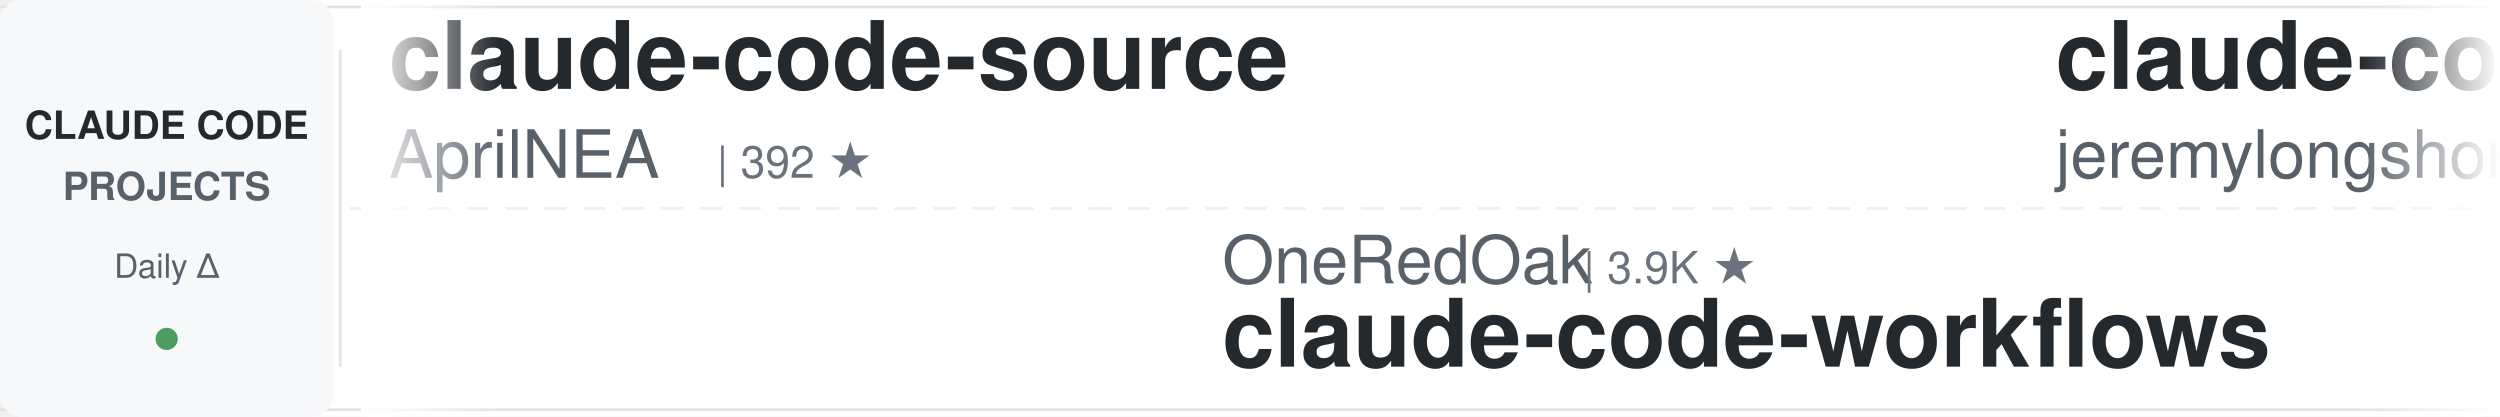
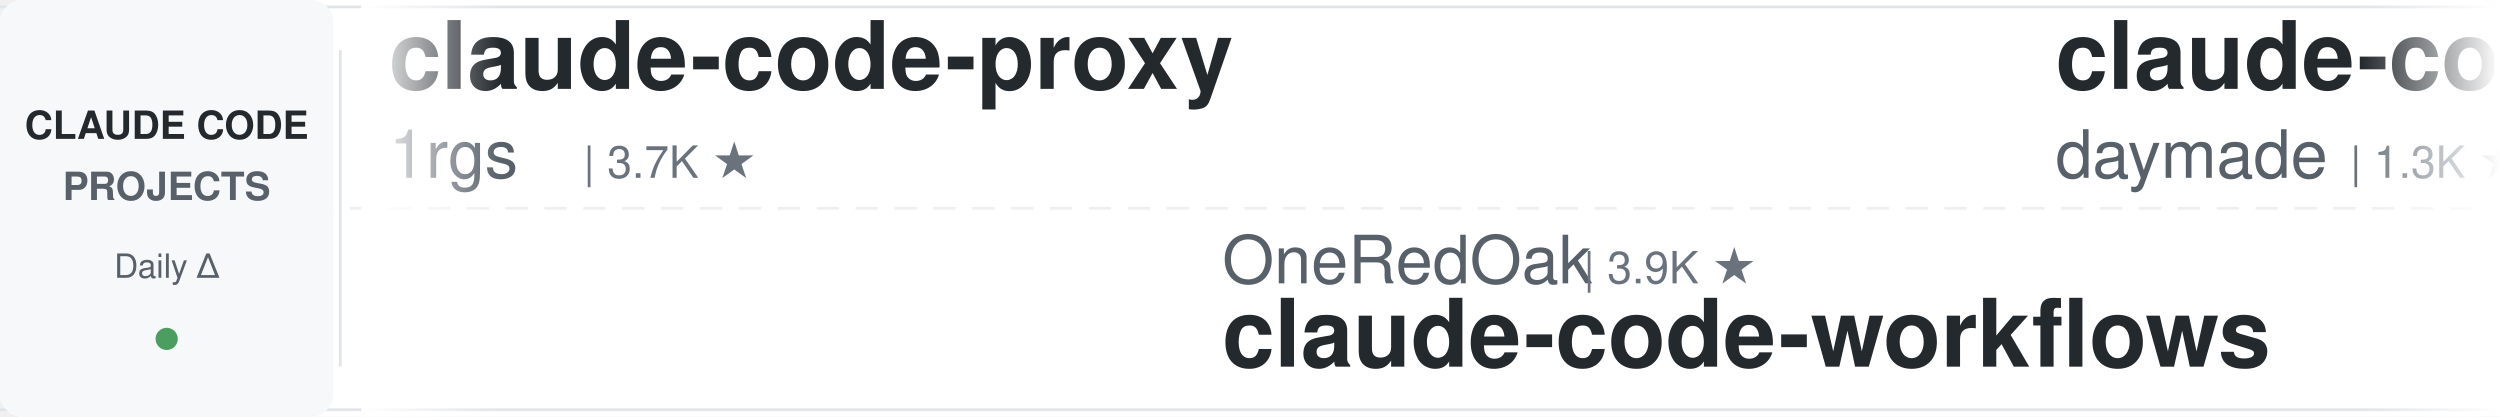
<svg xmlns="http://www.w3.org/2000/svg" width="900" height="150">
  <defs>
    <linearGradient id="leftFade" x1="0%" y1="0%" x2="100%" y2="0%">
      <stop offset="0%" style="stop-color:#ffffff;stop-opacity:1" />
      <stop offset="100%" style="stop-color:#ffffff;stop-opacity:0" />
    </linearGradient>
    <linearGradient id="rightFade" x1="0%" y1="0%" x2="100%" y2="0%">
      <stop offset="0%" style="stop-color:#ffffff;stop-opacity:0" />
      <stop offset="100%" style="stop-color:#ffffff;stop-opacity:1" />
    </linearGradient>
  </defs>
  <rect width="900" height="150" fill="#ffffff" rx="8" />
  <rect x="0" y="2" width="900" height="1" fill="#e1e4e8" />
  <rect x="0" y="147" width="900" height="1" fill="#e1e4e8" />
  <line x1="0" y1="75" x2="900" y2="75" stroke="#e1e4e8" stroke-width="1" stroke-dasharray="8 6" opacity="0.6" />
  <rect x="0" y="0" width="120" height="150" fill="#f6f8fa" rx="8" />
  <text x="60" y="50" font-family="-apple-system, BlinkMacSystemFont, 'Segoe UI', Helvetica, Arial, sans-serif" font-size="14" font-weight="600" fill="#24292e" text-anchor="middle">CLAUDE CODE</text>
  <text x="60" y="72" font-family="-apple-system, BlinkMacSystemFont, 'Segoe UI', Helvetica, Arial, sans-serif" font-size="14" font-weight="600" fill="#586069" text-anchor="middle">PROJECTS</text>
  <text x="60" y="100" font-family="-apple-system, BlinkMacSystemFont, 'Segoe UI', Helvetica, Arial, sans-serif" font-size="12" font-weight="500" fill="#586069" text-anchor="middle">Daily Δ</text>
  <circle cx="60" cy="122" r="4" fill="#22863a" opacity="0.8" />
  <rect x="122" y="18" width="1" height="114" fill="#e1e4e8" />
  <clipPath id="tickerClip">
    <rect x="130" y="0" width="770" height="150" />
  </clipPath>
  <g clip-path="url(#tickerClip)">
    <g id="tickerItems">
      <animateTransform attributeName="transform" attributeType="XML" type="translate" from="0 0" to="-3000 0" dur="54s" repeatCount="indefinite" />
      <g transform="translate(0, 0)">
-         <text x="140" y="32" font-family="-apple-system, BlinkMacSystemFont, 'Segoe UI', Helvetica, Arial, sans-serif" font-size="34" font-weight="600" fill="#24292e">claude-code-source</text>
-         <text x="140" y="64" font-family="-apple-system, BlinkMacSystemFont, 'Segoe UI', Helvetica, Arial, sans-serif" font-size="24" font-weight="400" fill="#586069">AprilNEA</text>
-         <text x="258" y="64" font-family="-apple-system, BlinkMacSystemFont, 'Segoe UI', Helvetica, Arial, sans-serif" font-size="16" font-weight="500" fill="#6a737d">| 392 ★</text>
+         <text x="140" y="32" font-family="-apple-system, BlinkMacSystemFont, 'Segoe UI', Helvetica, Arial, sans-serif" font-size="34" font-weight="600" fill="#24292e">claude-code-proxy</text>
+         <text x="140" y="64" font-family="-apple-system, BlinkMacSystemFont, 'Segoe UI', Helvetica, Arial, sans-serif" font-size="24" font-weight="400" fill="#586069">1rgs</text>
+         <text x="210" y="64" font-family="-apple-system, BlinkMacSystemFont, 'Segoe UI', Helvetica, Arial, sans-serif" font-size="16" font-weight="500" fill="#6a737d">| 3.7K ★</text>
      </g>
      <g transform="translate(300, 0)">
        <text x="140" y="102" font-family="-apple-system, BlinkMacSystemFont, 'Segoe UI', Helvetica, Arial, sans-serif" font-size="24" font-weight="400" fill="#586069">OneRedOak</text>
        <text x="270" y="102" font-family="-apple-system, BlinkMacSystemFont, 'Segoe UI', Helvetica, Arial, sans-serif" font-size="16" font-weight="500" fill="#6a737d">| 3.9K ★</text>
        <text x="140" y="132" font-family="-apple-system, BlinkMacSystemFont, 'Segoe UI', Helvetica, Arial, sans-serif" font-size="34" font-weight="600" fill="#24292e">claude-code-workflows</text>
      </g>
      <g transform="translate(600, 0)">
-         <text x="140" y="32" font-family="-apple-system, BlinkMacSystemFont, 'Segoe UI', Helvetica, Arial, sans-serif" font-size="34" font-weight="600" fill="#24292e">claude-code-plugins-plus...</text>
-         <text x="140" y="64" font-family="-apple-system, BlinkMacSystemFont, 'Segoe UI', Helvetica, Arial, sans-serif" font-size="24" font-weight="400" fill="#586069">jeremylongshore</text>
-         <text x="342" y="64" font-family="-apple-system, BlinkMacSystemFont, 'Segoe UI', Helvetica, Arial, sans-serif" font-size="16" font-weight="500" fill="#6a737d">| 2.5K ★</text>
+         <text x="140" y="32" font-family="-apple-system, BlinkMacSystemFont, 'Segoe UI', Helvetica, Arial, sans-serif" font-size="34" font-weight="600" fill="#24292e">claude-code-skills</text>
+         <text x="140" y="64" font-family="-apple-system, BlinkMacSystemFont, 'Segoe UI', Helvetica, Arial, sans-serif" font-size="24" font-weight="400" fill="#586069">daymade</text>
+         <text x="246" y="64" font-family="-apple-system, BlinkMacSystemFont, 'Segoe UI', Helvetica, Arial, sans-serif" font-size="16" font-weight="500" fill="#6a737d">| 1.3K ★</text>
      </g>
      <g transform="translate(900, 0)">
-         <text x="140" y="102" font-family="-apple-system, BlinkMacSystemFont, 'Segoe UI', Helvetica, Arial, sans-serif" font-size="24" font-weight="400" fill="#586069">alejandrobalderas</text>
-         <text x="366" y="102" font-family="-apple-system, BlinkMacSystemFont, 'Segoe UI', Helvetica, Arial, sans-serif" font-size="16" font-weight="500" fill="#6a737d">| 2.7K ★</text>
-         <text x="140" y="132" font-family="-apple-system, BlinkMacSystemFont, 'Segoe UI', Helvetica, Arial, sans-serif" font-size="34" font-weight="600" fill="#24292e">claude-code-from-source</text>
+         <text x="140" y="102" font-family="-apple-system, BlinkMacSystemFont, 'Segoe UI', Helvetica, Arial, sans-serif" font-size="24" font-weight="400" fill="#586069">diet103</text>
+         <text x="246" y="102" font-family="-apple-system, BlinkMacSystemFont, 'Segoe UI', Helvetica, Arial, sans-serif" font-size="16" font-weight="500" fill="#6a737d">| 9.9K ★</text>
+         <text x="140" y="132" font-family="-apple-system, BlinkMacSystemFont, 'Segoe UI', Helvetica, Arial, sans-serif" font-size="34" font-weight="600" fill="#24292e">claude-code-infrastructu...</text>
      </g>
      <g transform="translate(1200, 0)">
-         <text x="140" y="32" font-family="-apple-system, BlinkMacSystemFont, 'Segoe UI', Helvetica, Arial, sans-serif" font-size="34" font-weight="600" fill="#24292e">claude-code-base-action</text>
-         <text x="140" y="64" font-family="-apple-system, BlinkMacSystemFont, 'Segoe UI', Helvetica, Arial, sans-serif" font-size="24" font-weight="400" fill="#586069">anthropics</text>
-         <text x="282" y="64" font-family="-apple-system, BlinkMacSystemFont, 'Segoe UI', Helvetica, Arial, sans-serif" font-size="16" font-weight="500" fill="#6a737d">| 916 ★</text>
+         <text x="140" y="32" font-family="-apple-system, BlinkMacSystemFont, 'Segoe UI', Helvetica, Arial, sans-serif" font-size="34" font-weight="600" fill="#24292e">claude-code-templates</text>
+         <text x="140" y="64" font-family="-apple-system, BlinkMacSystemFont, 'Segoe UI', Helvetica, Arial, sans-serif" font-size="24" font-weight="400" fill="#586069">davila7</text>
+         <text x="246" y="64" font-family="-apple-system, BlinkMacSystemFont, 'Segoe UI', Helvetica, Arial, sans-serif" font-size="16" font-weight="500" fill="#6a737d">| 29.7K ★</text>
      </g>
      <g transform="translate(1500, 0)">
-         <text x="140" y="102" font-family="-apple-system, BlinkMacSystemFont, 'Segoe UI', Helvetica, Arial, sans-serif" font-size="24" font-weight="400" fill="#586069">fuergaosi233</text>
-         <text x="306" y="102" font-family="-apple-system, BlinkMacSystemFont, 'Segoe UI', Helvetica, Arial, sans-serif" font-size="16" font-weight="500" fill="#6a737d">| 2.7K ★</text>
-         <text x="140" y="132" font-family="-apple-system, BlinkMacSystemFont, 'Segoe UI', Helvetica, Arial, sans-serif" font-size="34" font-weight="600" fill="#24292e">claude-code-proxy</text>
-       </g>
-       <g transform="translate(1800, 0)">
-         <text x="140" y="32" font-family="-apple-system, BlinkMacSystemFont, 'Segoe UI', Helvetica, Arial, sans-serif" font-size="34" font-weight="600" fill="#24292e">awesome-claude-code</text>
-         <text x="140" y="64" font-family="-apple-system, BlinkMacSystemFont, 'Segoe UI', Helvetica, Arial, sans-serif" font-size="24" font-weight="400" fill="#586069">jqueryscript</text>
-         <text x="306" y="64" font-family="-apple-system, BlinkMacSystemFont, 'Segoe UI', Helvetica, Arial, sans-serif" font-size="16" font-weight="500" fill="#6a737d">| 469 ★</text>
-       </g>
-       <g transform="translate(2100, 0)">
        <text x="140" y="102" font-family="-apple-system, BlinkMacSystemFont, 'Segoe UI', Helvetica, Arial, sans-serif" font-size="24" font-weight="400" fill="#586069">shanraisshan</text>
        <text x="306" y="102" font-family="-apple-system, BlinkMacSystemFont, 'Segoe UI', Helvetica, Arial, sans-serif" font-size="16" font-weight="500" fill="#6a737d">| 63.1K ★</text>
        <text x="140" y="132" font-family="-apple-system, BlinkMacSystemFont, 'Segoe UI', Helvetica, Arial, sans-serif" font-size="34" font-weight="600" fill="#24292e">claude-code-best-practic...</text>
      </g>
+       <g transform="translate(1800, 0)">
+         <text x="140" y="32" font-family="-apple-system, BlinkMacSystemFont, 'Segoe UI', Helvetica, Arial, sans-serif" font-size="34" font-weight="600" fill="#24292e">Claude-Code-Game-Studios</text>
+         <text x="140" y="64" font-family="-apple-system, BlinkMacSystemFont, 'Segoe UI', Helvetica, Arial, sans-serif" font-size="24" font-weight="400" fill="#586069">Donchitos</text>
+         <text x="270" y="64" font-family="-apple-system, BlinkMacSystemFont, 'Segoe UI', Helvetica, Arial, sans-serif" font-size="16" font-weight="500" fill="#6a737d">| 23.2K ★</text>
+       </g>
+       <g transform="translate(2100, 0)">
+         <text x="140" y="102" font-family="-apple-system, BlinkMacSystemFont, 'Segoe UI', Helvetica, Arial, sans-serif" font-size="24" font-weight="400" fill="#586069">ding113</text>
+         <text x="246" y="102" font-family="-apple-system, BlinkMacSystemFont, 'Segoe UI', Helvetica, Arial, sans-serif" font-size="16" font-weight="500" fill="#6a737d">| 3.3K ★</text>
+         <text x="140" y="132" font-family="-apple-system, BlinkMacSystemFont, 'Segoe UI', Helvetica, Arial, sans-serif" font-size="34" font-weight="600" fill="#24292e">claude-code-hub</text>
+       </g>
      <g transform="translate(2400, 0)">
-         <text x="140" y="32" font-family="-apple-system, BlinkMacSystemFont, 'Segoe UI', Helvetica, Arial, sans-serif" font-size="34" font-weight="600" fill="#24292e">sc-claude-code-files</text>
-         <text x="140" y="64" font-family="-apple-system, BlinkMacSystemFont, 'Segoe UI', Helvetica, Arial, sans-serif" font-size="24" font-weight="400" fill="#586069">https-deeplearning-ai</text>
-         <text x="414" y="64" font-family="-apple-system, BlinkMacSystemFont, 'Segoe UI', Helvetica, Arial, sans-serif" font-size="16" font-weight="500" fill="#6a737d">| 535 ★</text>
+         <text x="140" y="32" font-family="-apple-system, BlinkMacSystemFont, 'Segoe UI', Helvetica, Arial, sans-serif" font-size="34" font-weight="600" fill="#24292e">awesome-claude-code-tool...</text>
+         <text x="140" y="64" font-family="-apple-system, BlinkMacSystemFont, 'Segoe UI', Helvetica, Arial, sans-serif" font-size="24" font-weight="400" fill="#586069">rohitg00</text>
+         <text x="258" y="64" font-family="-apple-system, BlinkMacSystemFont, 'Segoe UI', Helvetica, Arial, sans-serif" font-size="16" font-weight="500" fill="#6a737d">| 2.4K ★</text>
      </g>
      <g transform="translate(2700, 0)">
-         <text x="140" y="102" font-family="-apple-system, BlinkMacSystemFont, 'Segoe UI', Helvetica, Arial, sans-serif" font-size="24" font-weight="400" fill="#586069">davila7</text>
-         <text x="246" y="102" font-family="-apple-system, BlinkMacSystemFont, 'Segoe UI', Helvetica, Arial, sans-serif" font-size="16" font-weight="500" fill="#6a737d">| 29.7K ★</text>
-         <text x="140" y="132" font-family="-apple-system, BlinkMacSystemFont, 'Segoe UI', Helvetica, Arial, sans-serif" font-size="34" font-weight="600" fill="#24292e">claude-code-templates</text>
+         <text x="140" y="102" font-family="-apple-system, BlinkMacSystemFont, 'Segoe UI', Helvetica, Arial, sans-serif" font-size="24" font-weight="400" fill="#586069">affaan-m</text>
+         <text x="258" y="102" font-family="-apple-system, BlinkMacSystemFont, 'Segoe UI', Helvetica, Arial, sans-serif" font-size="16" font-weight="500" fill="#6a737d">| 231.2K ★</text>
+         <text x="140" y="132" font-family="-apple-system, BlinkMacSystemFont, 'Segoe UI', Helvetica, Arial, sans-serif" font-size="34" font-weight="600" fill="#24292e">ECC</text>
      </g>
      <g transform="translate(3000, 0)">
-         <text x="140" y="32" font-family="-apple-system, BlinkMacSystemFont, 'Segoe UI', Helvetica, Arial, sans-serif" font-size="34" font-weight="600" fill="#24292e">claude-code-source</text>
-         <text x="140" y="64" font-family="-apple-system, BlinkMacSystemFont, 'Segoe UI', Helvetica, Arial, sans-serif" font-size="24" font-weight="400" fill="#586069">AprilNEA</text>
-         <text x="258" y="64" font-family="-apple-system, BlinkMacSystemFont, 'Segoe UI', Helvetica, Arial, sans-serif" font-size="16" font-weight="500" fill="#6a737d">| 392 ★</text>
+         <text x="140" y="32" font-family="-apple-system, BlinkMacSystemFont, 'Segoe UI', Helvetica, Arial, sans-serif" font-size="34" font-weight="600" fill="#24292e">claude-code-proxy</text>
+         <text x="140" y="64" font-family="-apple-system, BlinkMacSystemFont, 'Segoe UI', Helvetica, Arial, sans-serif" font-size="24" font-weight="400" fill="#586069">1rgs</text>
+         <text x="210" y="64" font-family="-apple-system, BlinkMacSystemFont, 'Segoe UI', Helvetica, Arial, sans-serif" font-size="16" font-weight="500" fill="#6a737d">| 3.7K ★</text>
      </g>
      <g transform="translate(3300, 0)">
        <text x="140" y="102" font-family="-apple-system, BlinkMacSystemFont, 'Segoe UI', Helvetica, Arial, sans-serif" font-size="24" font-weight="400" fill="#586069">OneRedOak</text>
        <text x="270" y="102" font-family="-apple-system, BlinkMacSystemFont, 'Segoe UI', Helvetica, Arial, sans-serif" font-size="16" font-weight="500" fill="#6a737d">| 3.9K ★</text>
        <text x="140" y="132" font-family="-apple-system, BlinkMacSystemFont, 'Segoe UI', Helvetica, Arial, sans-serif" font-size="34" font-weight="600" fill="#24292e">claude-code-workflows</text>
      </g>
      <g transform="translate(3600, 0)">
-         <text x="140" y="32" font-family="-apple-system, BlinkMacSystemFont, 'Segoe UI', Helvetica, Arial, sans-serif" font-size="34" font-weight="600" fill="#24292e">claude-code-plugins-plus...</text>
-         <text x="140" y="64" font-family="-apple-system, BlinkMacSystemFont, 'Segoe UI', Helvetica, Arial, sans-serif" font-size="24" font-weight="400" fill="#586069">jeremylongshore</text>
-         <text x="342" y="64" font-family="-apple-system, BlinkMacSystemFont, 'Segoe UI', Helvetica, Arial, sans-serif" font-size="16" font-weight="500" fill="#6a737d">| 2.5K ★</text>
+         <text x="140" y="32" font-family="-apple-system, BlinkMacSystemFont, 'Segoe UI', Helvetica, Arial, sans-serif" font-size="34" font-weight="600" fill="#24292e">claude-code-skills</text>
+         <text x="140" y="64" font-family="-apple-system, BlinkMacSystemFont, 'Segoe UI', Helvetica, Arial, sans-serif" font-size="24" font-weight="400" fill="#586069">daymade</text>
+         <text x="246" y="64" font-family="-apple-system, BlinkMacSystemFont, 'Segoe UI', Helvetica, Arial, sans-serif" font-size="16" font-weight="500" fill="#6a737d">| 1.3K ★</text>
      </g>
      <g transform="translate(3900, 0)">
-         <text x="140" y="102" font-family="-apple-system, BlinkMacSystemFont, 'Segoe UI', Helvetica, Arial, sans-serif" font-size="24" font-weight="400" fill="#586069">alejandrobalderas</text>
-         <text x="366" y="102" font-family="-apple-system, BlinkMacSystemFont, 'Segoe UI', Helvetica, Arial, sans-serif" font-size="16" font-weight="500" fill="#6a737d">| 2.7K ★</text>
-         <text x="140" y="132" font-family="-apple-system, BlinkMacSystemFont, 'Segoe UI', Helvetica, Arial, sans-serif" font-size="34" font-weight="600" fill="#24292e">claude-code-from-source</text>
+         <text x="140" y="102" font-family="-apple-system, BlinkMacSystemFont, 'Segoe UI', Helvetica, Arial, sans-serif" font-size="24" font-weight="400" fill="#586069">diet103</text>
+         <text x="246" y="102" font-family="-apple-system, BlinkMacSystemFont, 'Segoe UI', Helvetica, Arial, sans-serif" font-size="16" font-weight="500" fill="#6a737d">| 9.9K ★</text>
+         <text x="140" y="132" font-family="-apple-system, BlinkMacSystemFont, 'Segoe UI', Helvetica, Arial, sans-serif" font-size="34" font-weight="600" fill="#24292e">claude-code-infrastructu...</text>
      </g>
    </g>
  </g>
  <rect x="130" y="0" width="50" height="150" fill="url(#leftFade)" />
  <rect x="850" y="0" width="50" height="150" fill="url(#rightFade)" />
</svg>
